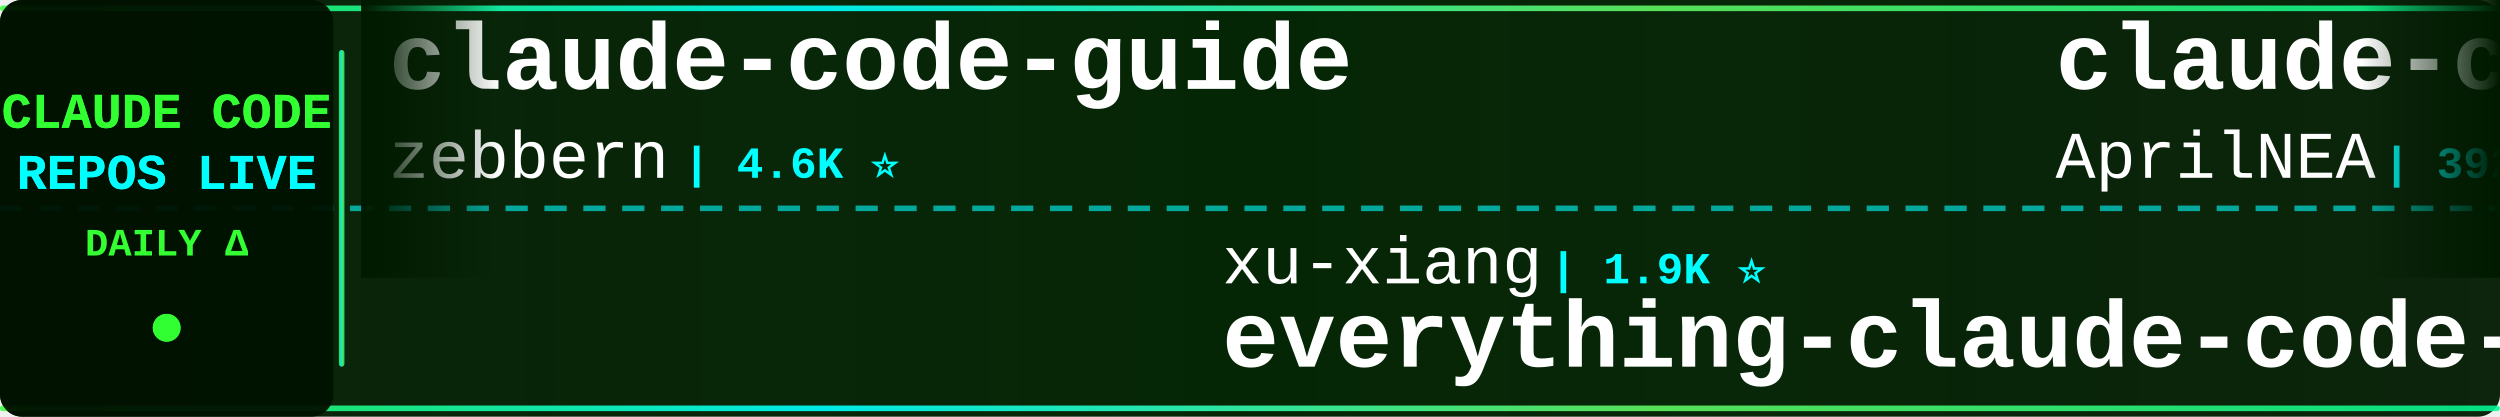
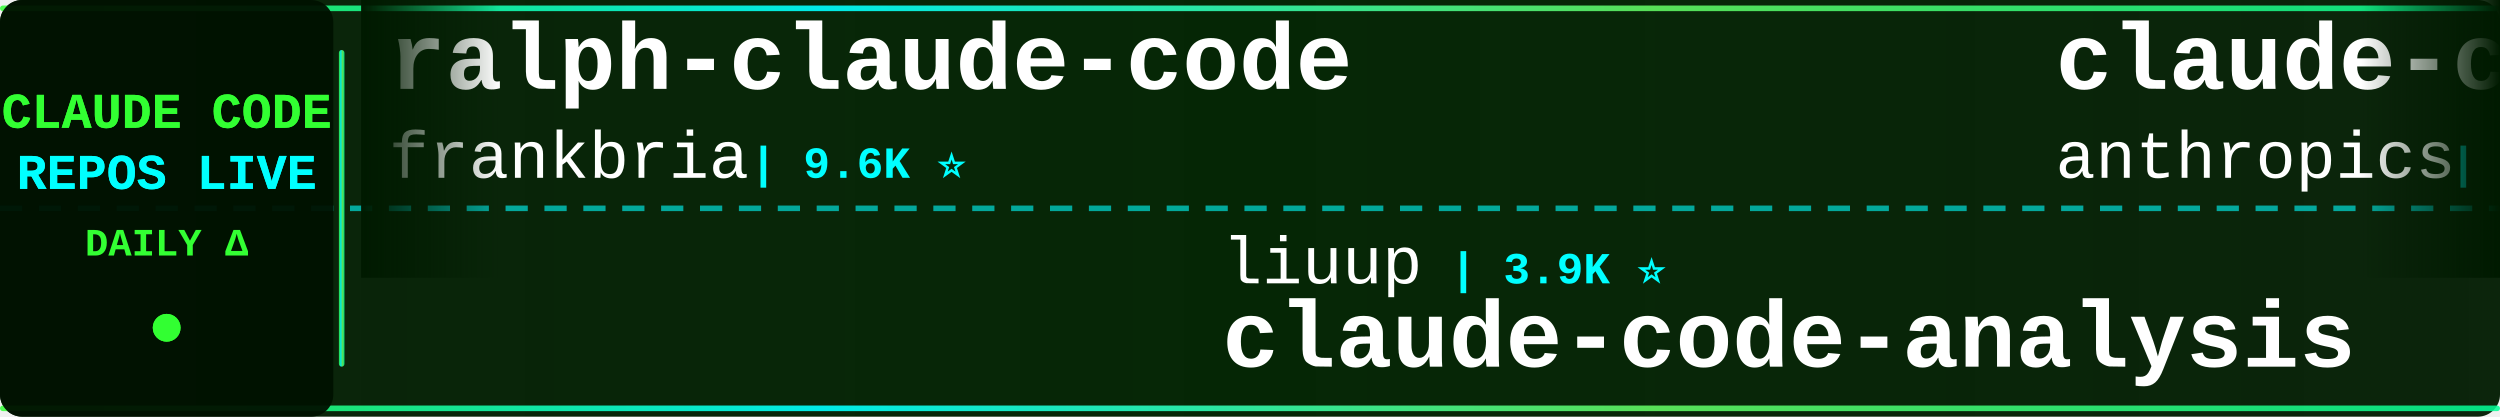
<svg xmlns="http://www.w3.org/2000/svg" width="900" height="150">
  <defs>
    <linearGradient id="tickerBg" x1="0%" y1="0%" x2="100%" y2="0%">
      <stop offset="0%" style="stop-color:#001a00;stop-opacity:0.95" />
      <stop offset="50%" style="stop-color:#002200;stop-opacity:0.98" />
      <stop offset="100%" style="stop-color:#001a00;stop-opacity:0.95" />
    </linearGradient>
    <linearGradient id="borderGrad" x1="0%" y1="0%" x2="100%" y2="0%">
      <stop offset="0%" style="stop-color:#33ff33;stop-opacity:0.85">
        <animate attributeName="stop-opacity" values="0.85;1;0.85" dur="2s" repeatCount="indefinite" />
      </stop>
      <stop offset="33%" style="stop-color:#00ffff;stop-opacity:0.9">
        <animate attributeName="stop-opacity" values="0.9;1;0.9" dur="2.2s" repeatCount="indefinite" />
      </stop>
      <stop offset="66%" style="stop-color:#66ff66;stop-opacity:0.85">
        <animate attributeName="stop-opacity" values="0.85;1;0.85" dur="1.8s" repeatCount="indefinite" />
      </stop>
      <stop offset="100%" style="stop-color:#00ff99;stop-opacity:0.85">
        <animate attributeName="stop-opacity" values="0.85;1;0.85" dur="2s" repeatCount="indefinite" />
      </stop>
    </linearGradient>
    <filter id="textGlow">
      <feGaussianBlur stdDeviation="0.1" result="coloredBlur" />
      <feMerge>
        <feMergeNode in="coloredBlur" />
        <feMergeNode in="SourceGraphic" />
      </feMerge>
    </filter>
    <filter id="metricGlow">
      <feGaussianBlur stdDeviation="0.2" result="coloredBlur" />
      <feMerge>
        <feMergeNode in="coloredBlur" />
        <feMergeNode in="SourceGraphic" />
      </feMerge>
    </filter>
    <linearGradient id="leftFade" x1="0%" y1="0%" x2="100%" y2="0%">
      <stop offset="0%" style="stop-color:#001a00;stop-opacity:1" />
      <stop offset="100%" style="stop-color:#001a00;stop-opacity:0" />
    </linearGradient>
    <linearGradient id="rightFade" x1="0%" y1="0%" x2="100%" y2="0%">
      <stop offset="0%" style="stop-color:#001a00;stop-opacity:0" />
      <stop offset="100%" style="stop-color:#001a00;stop-opacity:1" />
    </linearGradient>
  </defs>
  <rect width="900" height="150" fill="url(#tickerBg)" rx="8" />
  <rect x="0" y="2" width="900" height="2" fill="url(#borderGrad)" rx="1" />
  <rect x="0" y="146" width="900" height="2" fill="url(#borderGrad)" rx="1" />
  <line x1="0" y1="75" x2="900" y2="75" stroke="#00ffff" stroke-width="2" stroke-dasharray="8 6" opacity="0.6" />
  <rect x="0" y="0" width="120" height="150" fill="#001100" opacity="0.95" rx="8" />
  <text x="60" y="46" font-family="'Courier New', monospace" font-size="18" font-weight="bold" fill="#33ff33" text-anchor="middle" filter="url(#textGlow)">
    CLAUDE CODE
  </text>
  <text x="60" y="68" font-family="'Courier New', monospace" font-size="18" font-weight="bold" fill="#00ffff" text-anchor="middle" filter="url(#textGlow)">
    REPOS LIVE
  </text>
  <text x="60" y="92" font-family="'Courier New', monospace" font-size="14" font-weight="bold" fill="#33ff33" text-anchor="middle">
    DAILY Δ
  </text>
  <circle cx="60" cy="118" r="5" fill="#33ff33" filter="url(#metricGlow)">
    <animate attributeName="r" values="4;6;4" dur="1.5s" repeatCount="indefinite" />
    <animate attributeName="opacity" values="0.6;1;0.6" dur="1.5s" repeatCount="indefinite" />
  </circle>
  <rect x="122" y="18" width="2" height="114" fill="url(#borderGrad)" rx="1" />
  <clipPath id="tickerClip">
    <rect x="130" y="0" width="770" height="150" />
  </clipPath>
  <g clip-path="url(#tickerClip)">
    <g id="tickerItems">
      <animateTransform attributeName="transform" attributeType="XML" type="translate" from="0 0" to="-3000 0" dur="54s" repeatCount="indefinite" />
      <g transform="translate(0, 0)">
-         <text x="140" y="32" font-family="'Courier New', monospace" font-size="34" font-weight="bold" fill="#ffffff">claude-code-guide</text>
-         <text x="140" y="64" font-family="'Courier New', monospace" font-size="24" font-weight="normal" fill="#ffffff" opacity="1.0">zebbern</text>
-         <text x="246" y="64" font-family="'Courier New', monospace" font-size="16" font-weight="bold" fill="#00ffff"> | 4.6K ⭐</text>
+         <text x="140" y="32" font-family="'Courier New', monospace" font-size="34" font-weight="bold" fill="#ffffff">ralph-claude-code</text>
+         <text x="140" y="64" font-family="'Courier New', monospace" font-size="24" font-weight="normal" fill="#ffffff" opacity="1.0">frankbria</text>
+         <text x="270" y="64" font-family="'Courier New', monospace" font-size="16" font-weight="bold" fill="#00ffff"> | 9.6K ⭐</text>
      </g>
      <g transform="translate(300, 0)">
-         <text x="140" y="102" font-family="'Courier New', monospace" font-size="24" font-weight="normal" fill="#ffffff" opacity="1.0">xu-xiang</text>
-         <text x="258" y="102" font-family="'Courier New', monospace" font-size="16" font-weight="bold" fill="#00ffff"> | 1.9K ⭐</text>
-         <text x="140" y="132" font-family="'Courier New', monospace" font-size="34" font-weight="bold" fill="#ffffff">everything-claude-code-z...</text>
+         <text x="140" y="102" font-family="'Courier New', monospace" font-size="24" font-weight="normal" fill="#ffffff" opacity="1.0">liuup</text>
+         <text x="222" y="102" font-family="'Courier New', monospace" font-size="16" font-weight="bold" fill="#00ffff"> | 3.9K ⭐</text>
+         <text x="140" y="132" font-family="'Courier New', monospace" font-size="34" font-weight="bold" fill="#ffffff">claude-code-analysis</text>
      </g>
      <g transform="translate(600, 0)">
-         <text x="140" y="32" font-family="'Courier New', monospace" font-size="34" font-weight="bold" fill="#ffffff">claude-code-source</text>
-         <text x="140" y="64" font-family="'Courier New', monospace" font-size="24" font-weight="normal" fill="#ffffff" opacity="1.0">AprilNEA</text>
-         <text x="258" y="64" font-family="'Courier New', monospace" font-size="16" font-weight="bold" fill="#00ffff"> | 392 ⭐</text>
+         <text x="140" y="32" font-family="'Courier New', monospace" font-size="34" font-weight="bold" fill="#ffffff">claude-code-base-action</text>
+         <text x="140" y="64" font-family="'Courier New', monospace" font-size="24" font-weight="normal" fill="#ffffff" opacity="1.0">anthropics</text>
+         <text x="282" y="64" font-family="'Courier New', monospace" font-size="16" font-weight="bold" fill="#00ffff"> | 967 ⭐</text>
      </g>
      <g transform="translate(900, 0)">
-         <text x="140" y="102" font-family="'Courier New', monospace" font-size="24" font-weight="normal" fill="#ffffff" opacity="1.0">anthropics</text>
-         <text x="282" y="102" font-family="'Courier New', monospace" font-size="16" font-weight="bold" fill="#00ffff"> | 967 ⭐</text>
-         <text x="140" y="132" font-family="'Courier New', monospace" font-size="34" font-weight="bold" fill="#ffffff">claude-code-base-action</text>
+         <text x="140" y="102" font-family="'Courier New', monospace" font-size="24" font-weight="normal" fill="#ffffff" opacity="1.0">beilingcc</text>
+         <text x="270" y="102" font-family="'Courier New', monospace" font-size="16" font-weight="bold" fill="#00ffff"> | 93 ⭐ +93</text>
+         <text x="140" y="132" font-family="'Courier New', monospace" font-size="34" font-weight="bold" fill="#ffffff">claude-code</text>
      </g>
      <g transform="translate(1200, 0)">
-         <text x="140" y="32" font-family="'Courier New', monospace" font-size="34" font-weight="bold" fill="#ffffff">claude-code-action</text>
-         <text x="140" y="64" font-family="'Courier New', monospace" font-size="24" font-weight="normal" fill="#ffffff" opacity="1.0">anthropics</text>
-         <text x="282" y="64" font-family="'Courier New', monospace" font-size="16" font-weight="bold" fill="#00ffff"> | 8.8K ⭐ +2</text>
+         <text x="140" y="32" font-family="'Courier New', monospace" font-size="34" font-weight="bold" fill="#ffffff">Claude-Code-Game-Studios</text>
+         <text x="140" y="64" font-family="'Courier New', monospace" font-size="24" font-weight="normal" fill="#ffffff" opacity="1.0">Donchitos</text>
+         <text x="270" y="64" font-family="'Courier New', monospace" font-size="16" font-weight="bold" fill="#00ffff"> | 24.8K ⭐ +3</text>
      </g>
      <g transform="translate(1500, 0)">
-         <text x="140" y="102" font-family="'Courier New', monospace" font-size="24" font-weight="normal" fill="#ffffff" opacity="1.0">feiskyer</text>
-         <text x="258" y="102" font-family="'Courier New', monospace" font-size="16" font-weight="bold" fill="#00ffff"> | 1.6K ⭐</text>
-         <text x="140" y="132" font-family="'Courier New', monospace" font-size="34" font-weight="bold" fill="#ffffff">claude-code-settings</text>
+         <text x="140" y="102" font-family="'Courier New', monospace" font-size="24" font-weight="normal" fill="#ffffff" opacity="1.0">zebbern</text>
+         <text x="246" y="102" font-family="'Courier New', monospace" font-size="16" font-weight="bold" fill="#00ffff"> | 4.6K ⭐ +1</text>
+         <text x="140" y="132" font-family="'Courier New', monospace" font-size="34" font-weight="bold" fill="#ffffff">claude-code-guide</text>
      </g>
      <g transform="translate(1800, 0)">
-         <text x="140" y="32" font-family="'Courier New', monospace" font-size="34" font-weight="bold" fill="#ffffff">claude-code-prompts</text>
-         <text x="140" y="64" font-family="'Courier New', monospace" font-size="24" font-weight="normal" fill="#ffffff" opacity="1.0">repowise-dev</text>
-         <text x="306" y="64" font-family="'Courier New', monospace" font-size="16" font-weight="bold" fill="#00ffff"> | 1.2K ⭐</text>
+         <text x="140" y="32" font-family="'Courier New', monospace" font-size="34" font-weight="bold" fill="#ffffff">awesome-claude-code-plug...</text>
+         <text x="140" y="64" font-family="'Courier New', monospace" font-size="24" font-weight="normal" fill="#ffffff" opacity="1.0">ccplugins</text>
+         <text x="270" y="64" font-family="'Courier New', monospace" font-size="16" font-weight="bold" fill="#00ffff"> | 930 ⭐</text>
      </g>
      <g transform="translate(2100, 0)">
-         <text x="140" y="102" font-family="'Courier New', monospace" font-size="24" font-weight="normal" fill="#ffffff" opacity="1.0">JrCx7scC</text>
-         <text x="258" y="102" font-family="'Courier New', monospace" font-size="16" font-weight="bold" fill="#00ffff"> | 375 ⭐</text>
-         <text x="140" y="132" font-family="'Courier New', monospace" font-size="34" font-weight="bold" fill="#ffffff">claude-code-source</text>
+         <text x="140" y="102" font-family="'Courier New', monospace" font-size="24" font-weight="normal" fill="#ffffff" opacity="1.0">VineeTagarwaL-code</text>
+         <text x="378" y="102" font-family="'Courier New', monospace" font-size="16" font-weight="bold" fill="#00ffff"> | 274 ⭐</text>
+         <text x="140" y="132" font-family="'Courier New', monospace" font-size="34" font-weight="bold" fill="#ffffff">claude-code</text>
      </g>
      <g transform="translate(2400, 0)">
-         <text x="140" y="32" font-family="'Courier New', monospace" font-size="34" font-weight="bold" fill="#ffffff">free-claude-code</text>
-         <text x="140" y="64" font-family="'Courier New', monospace" font-size="24" font-weight="normal" fill="#ffffff" opacity="1.0">Alishahryar1</text>
-         <text x="306" y="64" font-family="'Courier New', monospace" font-size="16" font-weight="bold" fill="#00ffff"> | 52.8K ⭐ +49</text>
+         <text x="140" y="32" font-family="'Courier New', monospace" font-size="34" font-weight="bold" fill="#ffffff">pi-vs-claude-code</text>
+         <text x="140" y="64" font-family="'Courier New', monospace" font-size="24" font-weight="normal" fill="#ffffff" opacity="1.0">disler</text>
+         <text x="234" y="64" font-family="'Courier New', monospace" font-size="16" font-weight="bold" fill="#00ffff"> | 1.7K ⭐ +1</text>
      </g>
      <g transform="translate(2700, 0)">
-         <text x="140" y="102" font-family="'Courier New', monospace" font-size="24" font-weight="normal" fill="#ffffff" opacity="1.0">ykdojo</text>
-         <text x="234" y="102" font-family="'Courier New', monospace" font-size="16" font-weight="bold" fill="#00ffff"> | 10.0K ⭐ +2</text>
-         <text x="140" y="132" font-family="'Courier New', monospace" font-size="34" font-weight="bold" fill="#ffffff">claude-code-tips</text>
+         <text x="140" y="102" font-family="'Courier New', monospace" font-size="24" font-weight="normal" fill="#ffffff" opacity="1.0">Cranot</text>
+         <text x="234" y="102" font-family="'Courier New', monospace" font-size="16" font-weight="bold" fill="#00ffff"> | 2.9K ⭐</text>
+         <text x="140" y="132" font-family="'Courier New', monospace" font-size="34" font-weight="bold" fill="#ffffff">claude-code-guide</text>
      </g>
      <g transform="translate(3000, 0)">
-         <text x="140" y="32" font-family="'Courier New', monospace" font-size="34" font-weight="bold" fill="#ffffff">claude-code-guide</text>
-         <text x="140" y="64" font-family="'Courier New', monospace" font-size="24" font-weight="normal" fill="#ffffff" opacity="1.0">zebbern</text>
-         <text x="246" y="64" font-family="'Courier New', monospace" font-size="16" font-weight="bold" fill="#00ffff"> | 4.6K ⭐</text>
+         <text x="140" y="32" font-family="'Courier New', monospace" font-size="34" font-weight="bold" fill="#ffffff">ralph-claude-code</text>
+         <text x="140" y="64" font-family="'Courier New', monospace" font-size="24" font-weight="normal" fill="#ffffff" opacity="1.0">frankbria</text>
+         <text x="270" y="64" font-family="'Courier New', monospace" font-size="16" font-weight="bold" fill="#00ffff"> | 9.6K ⭐</text>
      </g>
      <g transform="translate(3300, 0)">
-         <text x="140" y="102" font-family="'Courier New', monospace" font-size="24" font-weight="normal" fill="#ffffff" opacity="1.0">xu-xiang</text>
-         <text x="258" y="102" font-family="'Courier New', monospace" font-size="16" font-weight="bold" fill="#00ffff"> | 1.9K ⭐</text>
-         <text x="140" y="132" font-family="'Courier New', monospace" font-size="34" font-weight="bold" fill="#ffffff">everything-claude-code-z...</text>
+         <text x="140" y="102" font-family="'Courier New', monospace" font-size="24" font-weight="normal" fill="#ffffff" opacity="1.0">liuup</text>
+         <text x="222" y="102" font-family="'Courier New', monospace" font-size="16" font-weight="bold" fill="#00ffff"> | 3.9K ⭐</text>
+         <text x="140" y="132" font-family="'Courier New', monospace" font-size="34" font-weight="bold" fill="#ffffff">claude-code-analysis</text>
      </g>
      <g transform="translate(3600, 0)">
-         <text x="140" y="32" font-family="'Courier New', monospace" font-size="34" font-weight="bold" fill="#ffffff">claude-code-source</text>
-         <text x="140" y="64" font-family="'Courier New', monospace" font-size="24" font-weight="normal" fill="#ffffff" opacity="1.0">AprilNEA</text>
-         <text x="258" y="64" font-family="'Courier New', monospace" font-size="16" font-weight="bold" fill="#00ffff"> | 392 ⭐</text>
+         <text x="140" y="32" font-family="'Courier New', monospace" font-size="34" font-weight="bold" fill="#ffffff">claude-code-base-action</text>
+         <text x="140" y="64" font-family="'Courier New', monospace" font-size="24" font-weight="normal" fill="#ffffff" opacity="1.0">anthropics</text>
+         <text x="282" y="64" font-family="'Courier New', monospace" font-size="16" font-weight="bold" fill="#00ffff"> | 967 ⭐</text>
      </g>
      <g transform="translate(3900, 0)">
-         <text x="140" y="102" font-family="'Courier New', monospace" font-size="24" font-weight="normal" fill="#ffffff" opacity="1.0">anthropics</text>
-         <text x="282" y="102" font-family="'Courier New', monospace" font-size="16" font-weight="bold" fill="#00ffff"> | 967 ⭐</text>
-         <text x="140" y="132" font-family="'Courier New', monospace" font-size="34" font-weight="bold" fill="#ffffff">claude-code-base-action</text>
+         <text x="140" y="102" font-family="'Courier New', monospace" font-size="24" font-weight="normal" fill="#ffffff" opacity="1.0">beilingcc</text>
+         <text x="270" y="102" font-family="'Courier New', monospace" font-size="16" font-weight="bold" fill="#00ffff"> | 93 ⭐ +93</text>
+         <text x="140" y="132" font-family="'Courier New', monospace" font-size="34" font-weight="bold" fill="#ffffff">claude-code</text>
      </g>
    </g>
  </g>
  <rect x="130" y="0" width="50" height="100" fill="url(#leftFade)" />
  <rect x="850" y="0" width="50" height="100" fill="url(#rightFade)" />
</svg>
